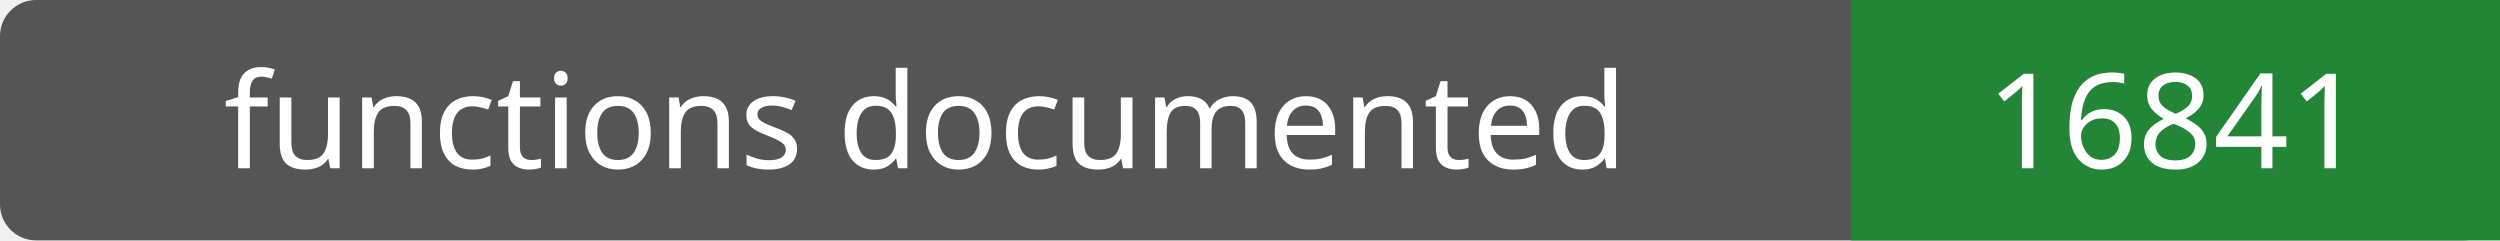
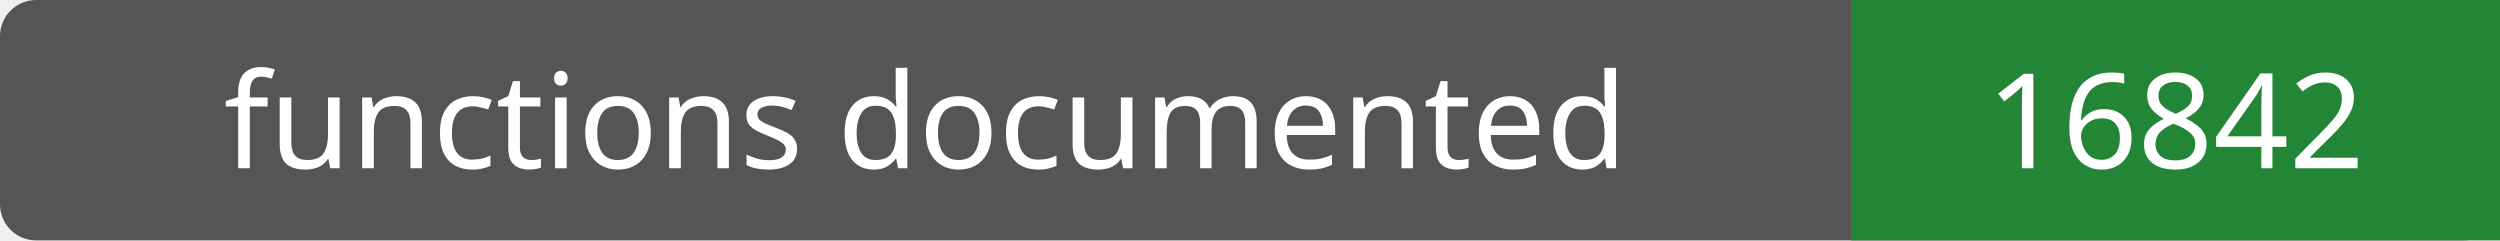
- <svg xmlns="http://www.w3.org/2000/svg" width="208" height="20" role="img" aria-label="functions documented: 16841">
+ <svg xmlns="http://www.w3.org/2000/svg" width="208" height="20" role="img" aria-label="functions documented: 16842">
  <rect width="208" height="20" rx="3" fill="#555" />
  <path fill="#238636" d="M154 0h54v20H154z" />
  <g fill="#fff" text-anchor="middle" font-family="Verdana,sans-serif" font-size="11">
    <text x="77.0" y="14">functions documented</text>
-     <text x="181.0" y="14">16841</text>
+     <text x="181.0" y="14">16842</text>
  </g>
</svg>
